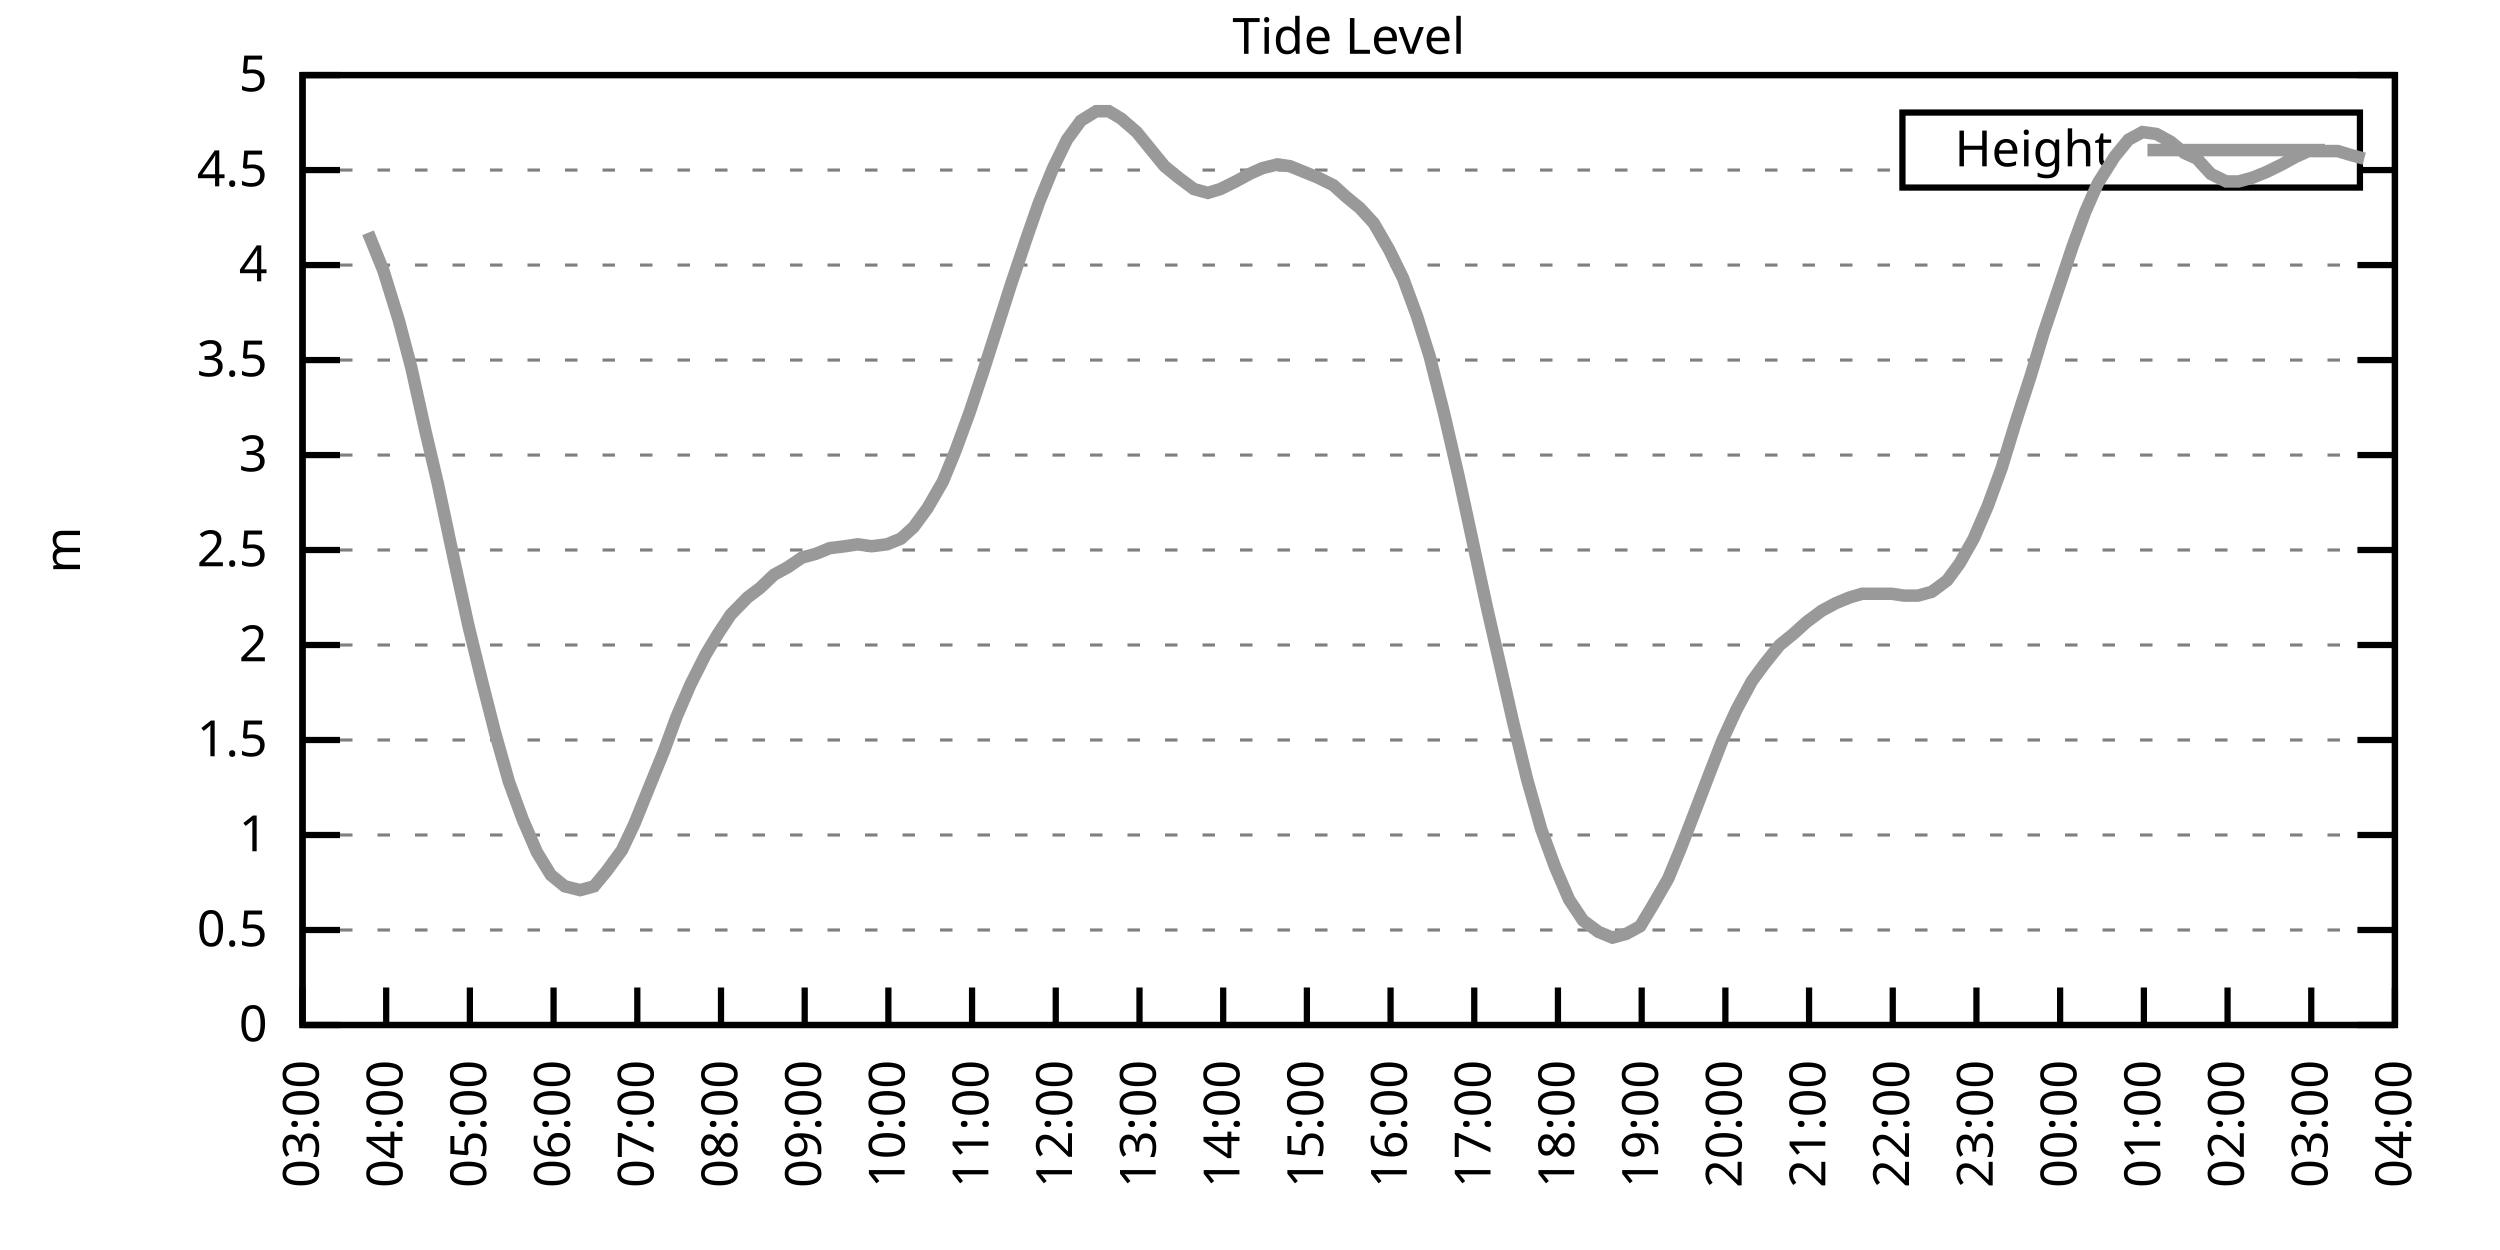
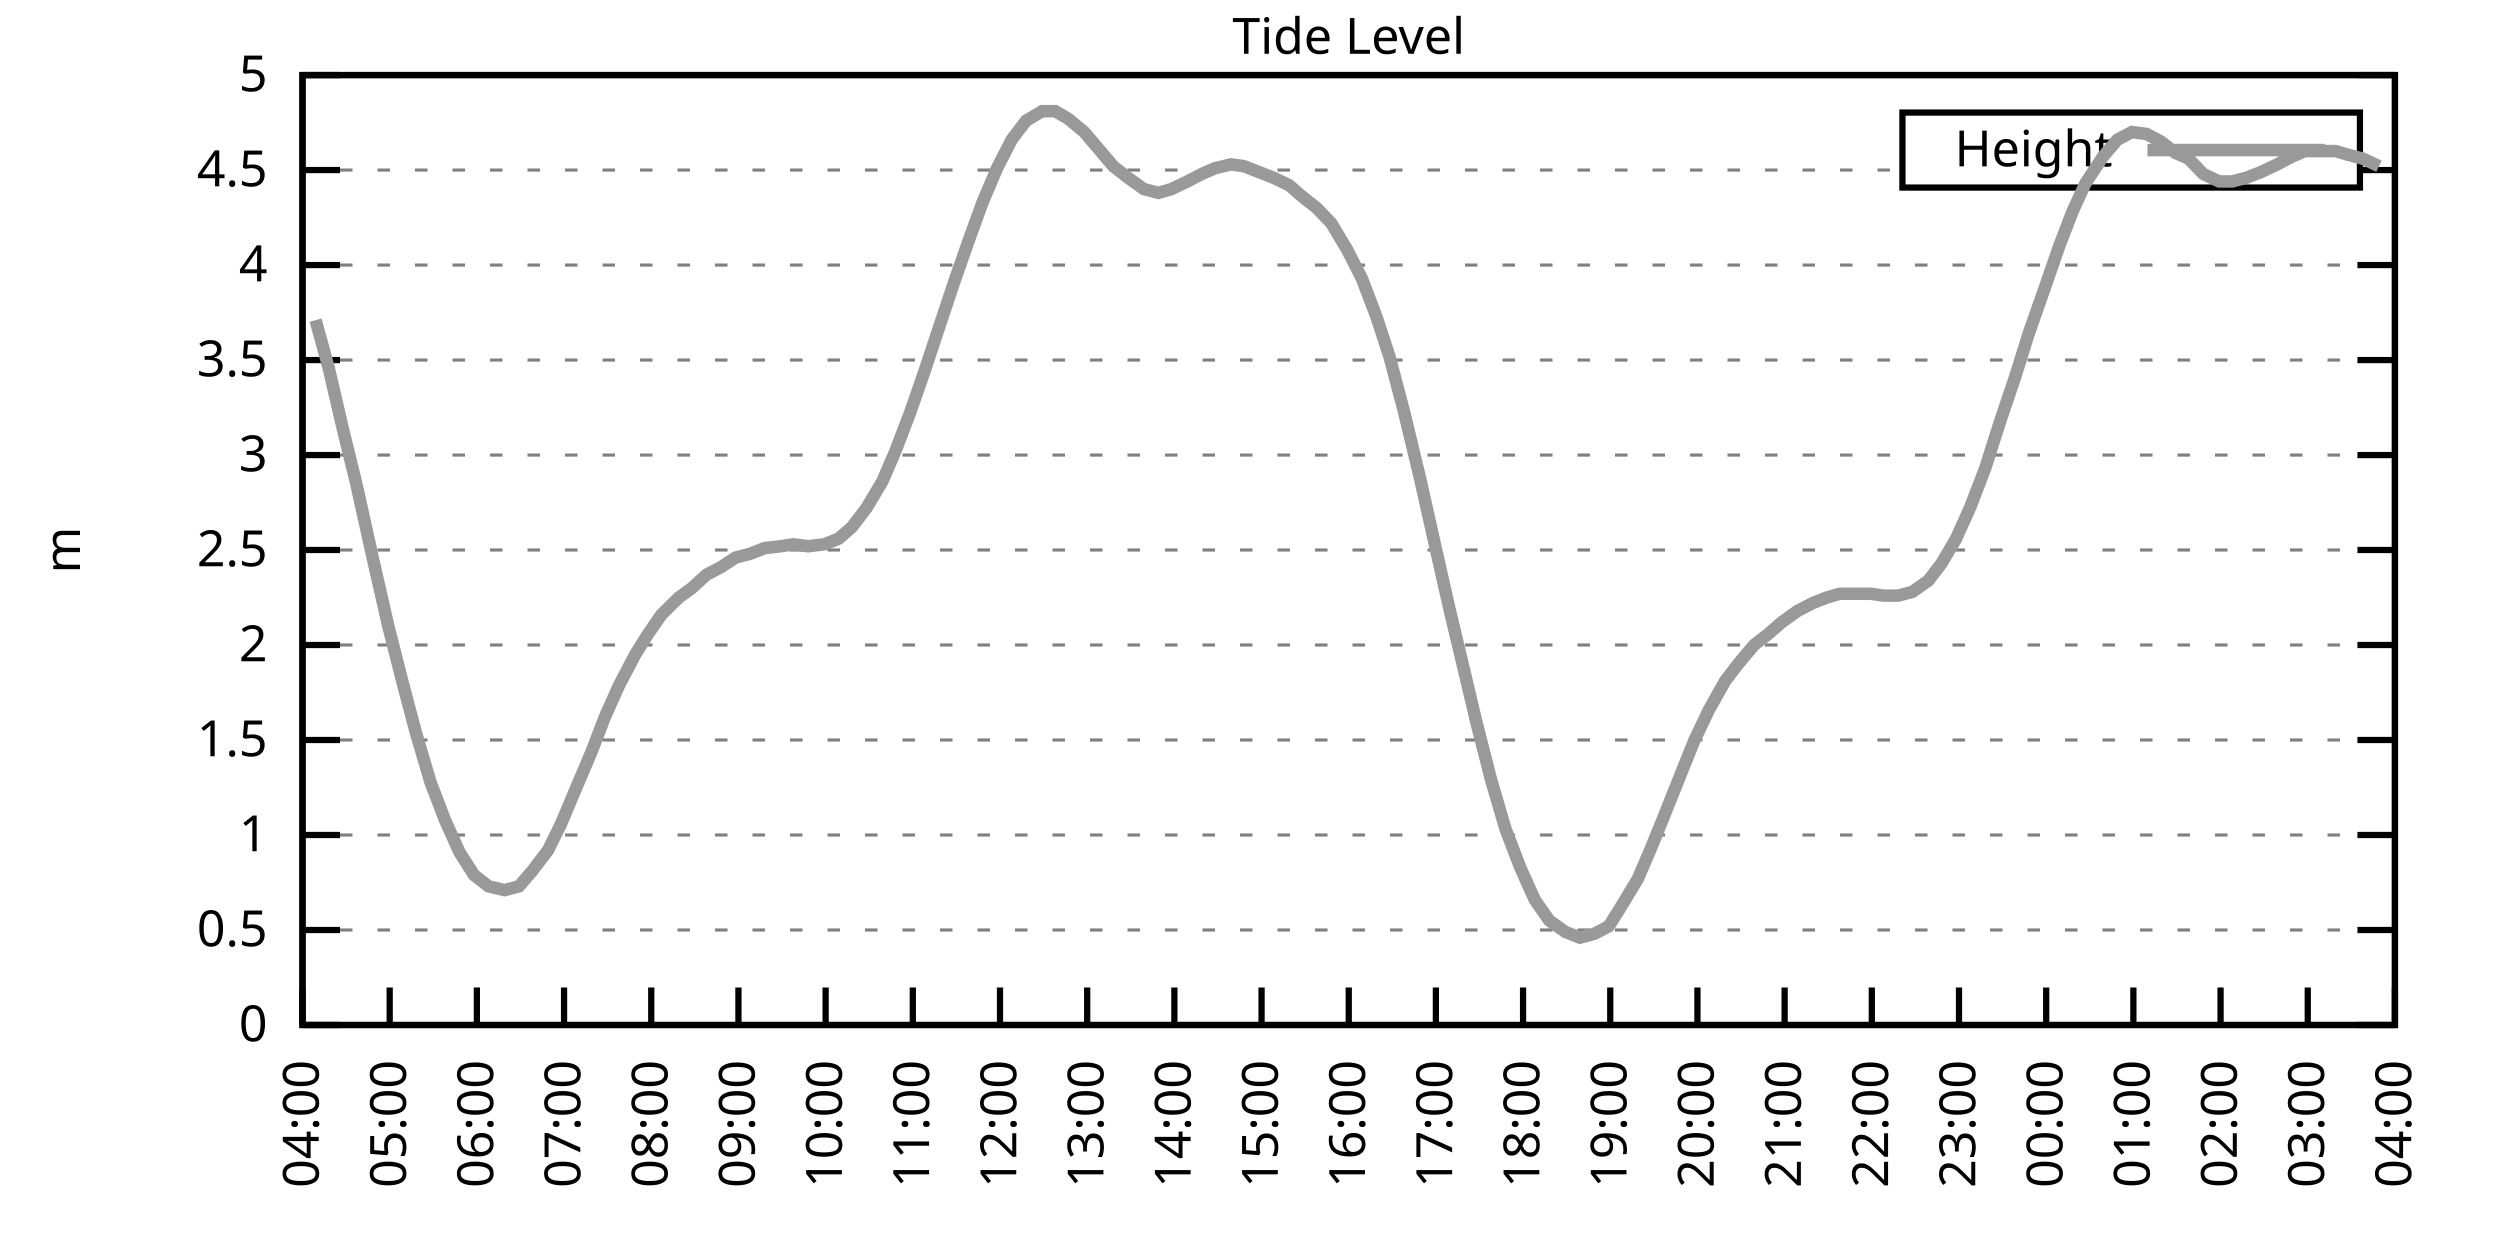
<svg xmlns="http://www.w3.org/2000/svg" xmlns:xlink="http://www.w3.org/1999/xlink" width="400" height="200" viewBox="0 0 400 200">
  <g id="gnuplot_canvas">
    <rect x="0" y="0" width="400" height="200" fill="none" />
    <defs>
      <circle id="gpDot" r="0.5" stroke-width="0.5" stroke="currentColor" />
      <path id="gpPt0" stroke-width="0.333" stroke="currentColor" d="M-1,0 h2 M0,-1 v2" />
      <path id="gpPt1" stroke-width="0.333" stroke="currentColor" d="M-1,-1 L1,1 M1,-1 L-1,1" />
      <path id="gpPt2" stroke-width="0.333" stroke="currentColor" d="M-1,0 L1,0 M0,-1 L0,1 M-1,-1 L1,1 M-1,1 L1,-1" />
      <rect id="gpPt3" stroke-width="0.333" stroke="currentColor" x="-1" y="-1" width="2" height="2" />
      <rect id="gpPt4" stroke-width="0.333" stroke="currentColor" fill="currentColor" x="-1" y="-1" width="2" height="2" />
      <circle id="gpPt5" stroke-width="0.333" stroke="currentColor" cx="0" cy="0" r="1" />
      <use xlink:href="#gpPt5" id="gpPt6" fill="currentColor" stroke="none" />
      <path id="gpPt7" stroke-width="0.333" stroke="currentColor" d="M0,-1.33 L-1.33,0.67 L1.33,0.67 z" />
      <use xlink:href="#gpPt7" id="gpPt8" fill="currentColor" stroke="none" />
      <use xlink:href="#gpPt7" id="gpPt9" stroke="currentColor" transform="rotate(180)" />
      <use xlink:href="#gpPt9" id="gpPt10" fill="currentColor" stroke="none" />
      <use xlink:href="#gpPt3" id="gpPt11" stroke="currentColor" transform="rotate(45)" />
      <use xlink:href="#gpPt11" id="gpPt12" fill="currentColor" stroke="none" />
      <path id="gpPt13" stroke-width="0.333" stroke="currentColor" d="M0,1.330 L1.265,0.411 L0.782,-1.067 L-0.782,-1.076 L-1.265,0.411 z" />
      <use xlink:href="#gpPt13" id="gpPt14" fill="currentColor" stroke="none" />
      <filter id="textbox" filterUnits="objectBoundingBox" x="0" y="0" height="1" width="1">
        <feFlood flood-color="white" flood-opacity="1" result="bgnd" />
        <feComposite in="SourceGraphic" in2="bgnd" operator="atop" />
      </filter>
      <filter id="greybox" filterUnits="objectBoundingBox" x="0" y="0" height="1" width="1">
        <feFlood flood-color="lightgrey" flood-opacity="1" result="grey" />
        <feComposite in="SourceGraphic" in2="grey" operator="atop" />
      </filter>
    </defs>
    <g fill="none" color="white" stroke="currentColor" stroke-width="1.00" stroke-linecap="butt" stroke-linejoin="miter">
</g>
    <g fill="none" color="black" stroke="currentColor" stroke-width="1.00" stroke-linecap="butt" stroke-linejoin="miter">
      <g stroke="none" shape-rendering="crispEdges">
        <polygon fill="rgb(255, 255, 255)" points="48.40,164.00 383.18,164.00 383.18,12.02 48.40,12.02 " />
      </g>
    </g>
    <g fill="none" color="black" stroke="currentColor" stroke-width="1.00" stroke-linecap="butt" stroke-linejoin="miter">
</g>
    <g fill="none" color="black" stroke="black" stroke-width="0.50" stroke-linecap="butt" stroke-linejoin="miter">
</g>
    <g fill="none" color="gray" stroke="currentColor" stroke-width="0.50" stroke-linecap="butt" stroke-linejoin="miter">
      <path stroke="gray" stroke-dasharray="2,4" class="gridline" d="M48.40,164.00 L383.19,164.00  " />
    </g>
    <g fill="none" color="gray" stroke="gray" stroke-width="1.00" stroke-linecap="butt" stroke-linejoin="miter">
</g>
    <g fill="none" color="black" stroke="currentColor" stroke-width="1.00" stroke-linecap="butt" stroke-linejoin="miter">
      <path stroke="black" d="M48.40,164.00 L54.40,164.00 M383.19,164.00 L377.19,164.00  " />
      <g transform="translate(42.80,166.60)" stroke="none" fill="black" font-family="Sans" font-size="8.00" text-anchor="end">
        <text>
          <tspan font-family="Sans"> 0</tspan>
        </text>
      </g>
    </g>
    <g fill="none" color="black" stroke="currentColor" stroke-width="1.00" stroke-linecap="butt" stroke-linejoin="miter">
</g>
    <g fill="none" color="black" stroke="black" stroke-width="0.50" stroke-linecap="butt" stroke-linejoin="miter">
</g>
    <g fill="none" color="gray" stroke="currentColor" stroke-width="0.50" stroke-linecap="butt" stroke-linejoin="miter">
      <path stroke="gray" stroke-dasharray="2,4" class="gridline" d="M48.40,148.80 L383.19,148.80  " />
    </g>
    <g fill="none" color="gray" stroke="gray" stroke-width="1.00" stroke-linecap="butt" stroke-linejoin="miter">
</g>
    <g fill="none" color="black" stroke="currentColor" stroke-width="1.00" stroke-linecap="butt" stroke-linejoin="miter">
      <path stroke="black" d="M48.40,148.80 L54.40,148.80 M383.19,148.80 L377.19,148.80  " />
      <g transform="translate(42.80,151.40)" stroke="none" fill="black" font-family="Sans" font-size="8.00" text-anchor="end">
        <text>
          <tspan font-family="Sans"> 0.5</tspan>
        </text>
      </g>
    </g>
    <g fill="none" color="black" stroke="currentColor" stroke-width="1.00" stroke-linecap="butt" stroke-linejoin="miter">
</g>
    <g fill="none" color="black" stroke="black" stroke-width="0.50" stroke-linecap="butt" stroke-linejoin="miter">
</g>
    <g fill="none" color="gray" stroke="currentColor" stroke-width="0.50" stroke-linecap="butt" stroke-linejoin="miter">
      <path stroke="gray" stroke-dasharray="2,4" class="gridline" d="M48.40,133.60 L383.19,133.60  " />
    </g>
    <g fill="none" color="gray" stroke="gray" stroke-width="1.00" stroke-linecap="butt" stroke-linejoin="miter">
</g>
    <g fill="none" color="black" stroke="currentColor" stroke-width="1.00" stroke-linecap="butt" stroke-linejoin="miter">
      <path stroke="black" d="M48.40,133.60 L54.40,133.60 M383.19,133.60 L377.19,133.60  " />
      <g transform="translate(42.80,136.20)" stroke="none" fill="black" font-family="Sans" font-size="8.00" text-anchor="end">
        <text>
          <tspan font-family="Sans"> 1</tspan>
        </text>
      </g>
    </g>
    <g fill="none" color="black" stroke="currentColor" stroke-width="1.00" stroke-linecap="butt" stroke-linejoin="miter">
</g>
    <g fill="none" color="black" stroke="black" stroke-width="0.50" stroke-linecap="butt" stroke-linejoin="miter">
</g>
    <g fill="none" color="gray" stroke="currentColor" stroke-width="0.50" stroke-linecap="butt" stroke-linejoin="miter">
      <path stroke="gray" stroke-dasharray="2,4" class="gridline" d="M48.40,118.40 L383.19,118.40  " />
    </g>
    <g fill="none" color="gray" stroke="gray" stroke-width="1.00" stroke-linecap="butt" stroke-linejoin="miter">
</g>
    <g fill="none" color="black" stroke="currentColor" stroke-width="1.00" stroke-linecap="butt" stroke-linejoin="miter">
      <path stroke="black" d="M48.40,118.40 L54.40,118.40 M383.19,118.40 L377.19,118.40  " />
      <g transform="translate(42.80,121.00)" stroke="none" fill="black" font-family="Sans" font-size="8.00" text-anchor="end">
        <text>
          <tspan font-family="Sans"> 1.5</tspan>
        </text>
      </g>
    </g>
    <g fill="none" color="black" stroke="currentColor" stroke-width="1.00" stroke-linecap="butt" stroke-linejoin="miter">
</g>
    <g fill="none" color="black" stroke="black" stroke-width="0.50" stroke-linecap="butt" stroke-linejoin="miter">
</g>
    <g fill="none" color="gray" stroke="currentColor" stroke-width="0.50" stroke-linecap="butt" stroke-linejoin="miter">
      <path stroke="gray" stroke-dasharray="2,4" class="gridline" d="M48.40,103.20 L383.19,103.20  " />
    </g>
    <g fill="none" color="gray" stroke="gray" stroke-width="1.00" stroke-linecap="butt" stroke-linejoin="miter">
</g>
    <g fill="none" color="black" stroke="currentColor" stroke-width="1.00" stroke-linecap="butt" stroke-linejoin="miter">
      <path stroke="black" d="M48.40,103.20 L54.40,103.20 M383.19,103.20 L377.19,103.20  " />
      <g transform="translate(42.80,105.80)" stroke="none" fill="black" font-family="Sans" font-size="8.00" text-anchor="end">
        <text>
          <tspan font-family="Sans"> 2</tspan>
        </text>
      </g>
    </g>
    <g fill="none" color="black" stroke="currentColor" stroke-width="1.00" stroke-linecap="butt" stroke-linejoin="miter">
</g>
    <g fill="none" color="black" stroke="black" stroke-width="0.50" stroke-linecap="butt" stroke-linejoin="miter">
</g>
    <g fill="none" color="gray" stroke="currentColor" stroke-width="0.50" stroke-linecap="butt" stroke-linejoin="miter">
      <path stroke="gray" stroke-dasharray="2,4" class="gridline" d="M48.40,88.00 L383.19,88.00  " />
    </g>
    <g fill="none" color="gray" stroke="gray" stroke-width="1.00" stroke-linecap="butt" stroke-linejoin="miter">
</g>
    <g fill="none" color="black" stroke="currentColor" stroke-width="1.00" stroke-linecap="butt" stroke-linejoin="miter">
      <path stroke="black" d="M48.40,88.00 L54.40,88.00 M383.19,88.00 L377.19,88.00  " />
      <g transform="translate(42.80,90.60)" stroke="none" fill="black" font-family="Sans" font-size="8.00" text-anchor="end">
        <text>
          <tspan font-family="Sans"> 2.5</tspan>
        </text>
      </g>
    </g>
    <g fill="none" color="black" stroke="currentColor" stroke-width="1.00" stroke-linecap="butt" stroke-linejoin="miter">
</g>
    <g fill="none" color="black" stroke="black" stroke-width="0.50" stroke-linecap="butt" stroke-linejoin="miter">
</g>
    <g fill="none" color="gray" stroke="currentColor" stroke-width="0.50" stroke-linecap="butt" stroke-linejoin="miter">
      <path stroke="gray" stroke-dasharray="2,4" class="gridline" d="M48.40,72.81 L383.19,72.81  " />
    </g>
    <g fill="none" color="gray" stroke="gray" stroke-width="1.00" stroke-linecap="butt" stroke-linejoin="miter">
</g>
    <g fill="none" color="black" stroke="currentColor" stroke-width="1.00" stroke-linecap="butt" stroke-linejoin="miter">
      <path stroke="black" d="M48.40,72.81 L54.40,72.81 M383.19,72.81 L377.19,72.81  " />
      <g transform="translate(42.80,75.41)" stroke="none" fill="black" font-family="Sans" font-size="8.00" text-anchor="end">
        <text>
          <tspan font-family="Sans"> 3</tspan>
        </text>
      </g>
    </g>
    <g fill="none" color="black" stroke="currentColor" stroke-width="1.00" stroke-linecap="butt" stroke-linejoin="miter">
</g>
    <g fill="none" color="black" stroke="black" stroke-width="0.50" stroke-linecap="butt" stroke-linejoin="miter">
</g>
    <g fill="none" color="gray" stroke="currentColor" stroke-width="0.50" stroke-linecap="butt" stroke-linejoin="miter">
      <path stroke="gray" stroke-dasharray="2,4" class="gridline" d="M48.40,57.61 L383.19,57.61  " />
    </g>
    <g fill="none" color="gray" stroke="gray" stroke-width="1.00" stroke-linecap="butt" stroke-linejoin="miter">
</g>
    <g fill="none" color="black" stroke="currentColor" stroke-width="1.00" stroke-linecap="butt" stroke-linejoin="miter">
      <path stroke="black" d="M48.40,57.61 L54.40,57.61 M383.19,57.61 L377.19,57.61  " />
      <g transform="translate(42.80,60.21)" stroke="none" fill="black" font-family="Sans" font-size="8.00" text-anchor="end">
        <text>
          <tspan font-family="Sans"> 3.5</tspan>
        </text>
      </g>
    </g>
    <g fill="none" color="black" stroke="currentColor" stroke-width="1.00" stroke-linecap="butt" stroke-linejoin="miter">
</g>
    <g fill="none" color="black" stroke="black" stroke-width="0.50" stroke-linecap="butt" stroke-linejoin="miter">
</g>
    <g fill="none" color="gray" stroke="currentColor" stroke-width="0.50" stroke-linecap="butt" stroke-linejoin="miter">
      <path stroke="gray" stroke-dasharray="2,4" class="gridline" d="M48.40,42.41 L383.19,42.41  " />
    </g>
    <g fill="none" color="gray" stroke="gray" stroke-width="1.00" stroke-linecap="butt" stroke-linejoin="miter">
</g>
    <g fill="none" color="black" stroke="currentColor" stroke-width="1.00" stroke-linecap="butt" stroke-linejoin="miter">
      <path stroke="black" d="M48.40,42.41 L54.40,42.41 M383.19,42.41 L377.19,42.41  " />
      <g transform="translate(42.80,45.01)" stroke="none" fill="black" font-family="Sans" font-size="8.00" text-anchor="end">
        <text>
          <tspan font-family="Sans"> 4</tspan>
        </text>
      </g>
    </g>
    <g fill="none" color="black" stroke="currentColor" stroke-width="1.00" stroke-linecap="butt" stroke-linejoin="miter">
</g>
    <g fill="none" color="black" stroke="black" stroke-width="0.50" stroke-linecap="butt" stroke-linejoin="miter">
</g>
    <g fill="none" color="gray" stroke="currentColor" stroke-width="0.50" stroke-linecap="butt" stroke-linejoin="miter">
      <path stroke="gray" stroke-dasharray="2,4" class="gridline" d="M48.40,27.21 L304.39,27.21 M377.59,27.21 L383.19,27.21  " />
    </g>
    <g fill="none" color="gray" stroke="gray" stroke-width="1.00" stroke-linecap="butt" stroke-linejoin="miter">
</g>
    <g fill="none" color="black" stroke="currentColor" stroke-width="1.00" stroke-linecap="butt" stroke-linejoin="miter">
      <path stroke="black" d="M48.40,27.21 L54.40,27.21 M383.19,27.21 L377.19,27.21  " />
      <g transform="translate(42.80,29.81)" stroke="none" fill="black" font-family="Sans" font-size="8.00" text-anchor="end">
        <text>
          <tspan font-family="Sans"> 4.5</tspan>
        </text>
      </g>
    </g>
    <g fill="none" color="black" stroke="currentColor" stroke-width="1.00" stroke-linecap="butt" stroke-linejoin="miter">
</g>
    <g fill="none" color="black" stroke="black" stroke-width="0.50" stroke-linecap="butt" stroke-linejoin="miter">
</g>
    <g fill="none" color="gray" stroke="currentColor" stroke-width="0.50" stroke-linecap="butt" stroke-linejoin="miter">
      <path stroke="gray" stroke-dasharray="2,4" class="gridline" d="M48.40,12.01 L383.19,12.01  " />
    </g>
    <g fill="none" color="gray" stroke="gray" stroke-width="1.00" stroke-linecap="butt" stroke-linejoin="miter">
</g>
    <g fill="none" color="black" stroke="currentColor" stroke-width="1.00" stroke-linecap="butt" stroke-linejoin="miter">
      <path stroke="black" d="M48.40,12.01 L54.40,12.01 M383.19,12.01 L377.19,12.01  " />
      <g transform="translate(42.80,14.61)" stroke="none" fill="black" font-family="Sans" font-size="8.00" text-anchor="end">
        <text>
          <tspan font-family="Sans"> 5</tspan>
        </text>
      </g>
    </g>
    <g fill="none" color="black" stroke="currentColor" stroke-width="1.00" stroke-linecap="butt" stroke-linejoin="miter">
      <path stroke="black" d="M48.40,164.00 L48.40,158.00  " />
      <g transform="translate(51.00,169.60) rotate(270.00)" stroke="none" fill="black" font-family="Sans" font-size="8.00" text-anchor="end">
        <text>
-           <tspan font-family="Sans">03:00</tspan>
-         </text>
-       </g>
-     </g>
-     <g fill="none" color="black" stroke="currentColor" stroke-width="1.00" stroke-linecap="butt" stroke-linejoin="miter">
-       <path stroke="black" d="M61.79,164.00 L61.79,158.00  " />
-       <g transform="translate(64.39,169.60) rotate(270.00)" stroke="none" fill="black" font-family="Sans" font-size="8.00" text-anchor="end">
-         <text>
          <tspan font-family="Sans">04:00</tspan>
        </text>
      </g>
    </g>
    <g fill="none" color="black" stroke="currentColor" stroke-width="1.00" stroke-linecap="butt" stroke-linejoin="miter">
-       <path stroke="black" d="M75.18,164.00 L75.18,158.00  " />
-       <g transform="translate(77.78,169.60) rotate(270.00)" stroke="none" fill="black" font-family="Sans" font-size="8.00" text-anchor="end">
+       <path stroke="black" d="M62.35,164.00 L62.35,158.00  " />
+       <g transform="translate(64.95,169.60) rotate(270.00)" stroke="none" fill="black" font-family="Sans" font-size="8.00" text-anchor="end">
        <text>
          <tspan font-family="Sans">05:00</tspan>
        </text>
      </g>
    </g>
    <g fill="none" color="black" stroke="currentColor" stroke-width="1.00" stroke-linecap="butt" stroke-linejoin="miter">
-       <path stroke="black" d="M88.57,164.00 L88.57,158.00  " />
-       <g transform="translate(91.17,169.60) rotate(270.00)" stroke="none" fill="black" font-family="Sans" font-size="8.00" text-anchor="end">
+       <path stroke="black" d="M76.30,164.00 L76.30,158.00  " />
+       <g transform="translate(78.90,169.60) rotate(270.00)" stroke="none" fill="black" font-family="Sans" font-size="8.00" text-anchor="end">
        <text>
          <tspan font-family="Sans">06:00</tspan>
        </text>
      </g>
    </g>
    <g fill="none" color="black" stroke="currentColor" stroke-width="1.00" stroke-linecap="butt" stroke-linejoin="miter">
-       <path stroke="black" d="M101.97,164.00 L101.97,158.00  " />
-       <g transform="translate(104.57,169.60) rotate(270.00)" stroke="none" fill="black" font-family="Sans" font-size="8.00" text-anchor="end">
+       <path stroke="black" d="M90.25,164.00 L90.25,158.00  " />
+       <g transform="translate(92.85,169.60) rotate(270.00)" stroke="none" fill="black" font-family="Sans" font-size="8.00" text-anchor="end">
        <text>
          <tspan font-family="Sans">07:00</tspan>
        </text>
      </g>
    </g>
    <g fill="none" color="black" stroke="currentColor" stroke-width="1.00" stroke-linecap="butt" stroke-linejoin="miter">
-       <path stroke="black" d="M115.36,164.00 L115.36,158.00  " />
-       <g transform="translate(117.96,169.60) rotate(270.00)" stroke="none" fill="black" font-family="Sans" font-size="8.00" text-anchor="end">
+       <path stroke="black" d="M104.20,164.00 L104.20,158.00  " />
+       <g transform="translate(106.80,169.60) rotate(270.00)" stroke="none" fill="black" font-family="Sans" font-size="8.00" text-anchor="end">
        <text>
          <tspan font-family="Sans">08:00</tspan>
        </text>
      </g>
    </g>
    <g fill="none" color="black" stroke="currentColor" stroke-width="1.00" stroke-linecap="butt" stroke-linejoin="miter">
-       <path stroke="black" d="M128.75,164.00 L128.75,158.00  " />
-       <g transform="translate(131.35,169.60) rotate(270.00)" stroke="none" fill="black" font-family="Sans" font-size="8.00" text-anchor="end">
+       <path stroke="black" d="M118.15,164.00 L118.15,158.00  " />
+       <g transform="translate(120.75,169.60) rotate(270.00)" stroke="none" fill="black" font-family="Sans" font-size="8.00" text-anchor="end">
        <text>
          <tspan font-family="Sans">09:00</tspan>
        </text>
      </g>
    </g>
    <g fill="none" color="black" stroke="currentColor" stroke-width="1.00" stroke-linecap="butt" stroke-linejoin="miter">
-       <path stroke="black" d="M142.14,164.00 L142.14,158.00  " />
-       <g transform="translate(144.74,169.60) rotate(270.00)" stroke="none" fill="black" font-family="Sans" font-size="8.00" text-anchor="end">
+       <path stroke="black" d="M132.10,164.00 L132.10,158.00  " />
+       <g transform="translate(134.70,169.60) rotate(270.00)" stroke="none" fill="black" font-family="Sans" font-size="8.00" text-anchor="end">
        <text>
          <tspan font-family="Sans">10:00</tspan>
        </text>
      </g>
    </g>
    <g fill="none" color="black" stroke="currentColor" stroke-width="1.00" stroke-linecap="butt" stroke-linejoin="miter">
-       <path stroke="black" d="M155.53,164.00 L155.53,158.00  " />
-       <g transform="translate(158.13,169.60) rotate(270.00)" stroke="none" fill="black" font-family="Sans" font-size="8.00" text-anchor="end">
+       <path stroke="black" d="M146.05,164.00 L146.05,158.00  " />
+       <g transform="translate(148.65,169.60) rotate(270.00)" stroke="none" fill="black" font-family="Sans" font-size="8.00" text-anchor="end">
        <text>
          <tspan font-family="Sans">11:00</tspan>
        </text>
      </g>
    </g>
    <g fill="none" color="black" stroke="currentColor" stroke-width="1.00" stroke-linecap="butt" stroke-linejoin="miter">
-       <path stroke="black" d="M168.92,164.00 L168.92,158.00  " />
-       <g transform="translate(171.52,169.60) rotate(270.00)" stroke="none" fill="black" font-family="Sans" font-size="8.00" text-anchor="end">
+       <path stroke="black" d="M160.00,164.00 L160.00,158.00  " />
+       <g transform="translate(162.60,169.60) rotate(270.00)" stroke="none" fill="black" font-family="Sans" font-size="8.00" text-anchor="end">
        <text>
          <tspan font-family="Sans">12:00</tspan>
        </text>
      </g>
    </g>
    <g fill="none" color="black" stroke="currentColor" stroke-width="1.00" stroke-linecap="butt" stroke-linejoin="miter">
-       <path stroke="black" d="M182.32,164.00 L182.32,158.00  " />
-       <g transform="translate(184.92,169.60) rotate(270.00)" stroke="none" fill="black" font-family="Sans" font-size="8.00" text-anchor="end">
+       <path stroke="black" d="M173.95,164.00 L173.95,158.00  " />
+       <g transform="translate(176.55,169.60) rotate(270.00)" stroke="none" fill="black" font-family="Sans" font-size="8.00" text-anchor="end">
        <text>
          <tspan font-family="Sans">13:00</tspan>
        </text>
      </g>
    </g>
    <g fill="none" color="black" stroke="currentColor" stroke-width="1.00" stroke-linecap="butt" stroke-linejoin="miter">
-       <path stroke="black" d="M195.71,164.00 L195.71,158.00  " />
-       <g transform="translate(198.31,169.60) rotate(270.00)" stroke="none" fill="black" font-family="Sans" font-size="8.00" text-anchor="end">
+       <path stroke="black" d="M187.90,164.00 L187.90,158.00  " />
+       <g transform="translate(190.50,169.60) rotate(270.00)" stroke="none" fill="black" font-family="Sans" font-size="8.00" text-anchor="end">
        <text>
          <tspan font-family="Sans">14:00</tspan>
        </text>
      </g>
    </g>
    <g fill="none" color="black" stroke="currentColor" stroke-width="1.00" stroke-linecap="butt" stroke-linejoin="miter">
-       <path stroke="black" d="M209.10,164.00 L209.10,158.00  " />
-       <g transform="translate(211.70,169.60) rotate(270.00)" stroke="none" fill="black" font-family="Sans" font-size="8.00" text-anchor="end">
+       <path stroke="black" d="M201.85,164.00 L201.85,158.00  " />
+       <g transform="translate(204.45,169.60) rotate(270.00)" stroke="none" fill="black" font-family="Sans" font-size="8.00" text-anchor="end">
        <text>
          <tspan font-family="Sans">15:00</tspan>
        </text>
      </g>
    </g>
    <g fill="none" color="black" stroke="currentColor" stroke-width="1.00" stroke-linecap="butt" stroke-linejoin="miter">
-       <path stroke="black" d="M222.49,164.00 L222.49,158.00  " />
-       <g transform="translate(225.09,169.60) rotate(270.00)" stroke="none" fill="black" font-family="Sans" font-size="8.00" text-anchor="end">
+       <path stroke="black" d="M215.80,164.00 L215.80,158.00  " />
+       <g transform="translate(218.40,169.60) rotate(270.00)" stroke="none" fill="black" font-family="Sans" font-size="8.00" text-anchor="end">
        <text>
          <tspan font-family="Sans">16:00</tspan>
        </text>
      </g>
    </g>
    <g fill="none" color="black" stroke="currentColor" stroke-width="1.00" stroke-linecap="butt" stroke-linejoin="miter">
-       <path stroke="black" d="M235.88,164.00 L235.88,158.00  " />
-       <g transform="translate(238.48,169.60) rotate(270.00)" stroke="none" fill="black" font-family="Sans" font-size="8.00" text-anchor="end">
+       <path stroke="black" d="M229.74,164.00 L229.74,158.00  " />
+       <g transform="translate(232.34,169.60) rotate(270.00)" stroke="none" fill="black" font-family="Sans" font-size="8.00" text-anchor="end">
        <text>
          <tspan font-family="Sans">17:00</tspan>
        </text>
      </g>
    </g>
    <g fill="none" color="black" stroke="currentColor" stroke-width="1.00" stroke-linecap="butt" stroke-linejoin="miter">
-       <path stroke="black" d="M249.27,164.00 L249.27,158.00  " />
-       <g transform="translate(251.87,169.60) rotate(270.00)" stroke="none" fill="black" font-family="Sans" font-size="8.00" text-anchor="end">
+       <path stroke="black" d="M243.69,164.00 L243.69,158.00  " />
+       <g transform="translate(246.29,169.60) rotate(270.00)" stroke="none" fill="black" font-family="Sans" font-size="8.00" text-anchor="end">
        <text>
          <tspan font-family="Sans">18:00</tspan>
        </text>
      </g>
    </g>
    <g fill="none" color="black" stroke="currentColor" stroke-width="1.00" stroke-linecap="butt" stroke-linejoin="miter">
-       <path stroke="black" d="M262.67,164.00 L262.67,158.00  " />
-       <g transform="translate(265.27,169.60) rotate(270.00)" stroke="none" fill="black" font-family="Sans" font-size="8.00" text-anchor="end">
+       <path stroke="black" d="M257.64,164.00 L257.64,158.00  " />
+       <g transform="translate(260.24,169.60) rotate(270.00)" stroke="none" fill="black" font-family="Sans" font-size="8.00" text-anchor="end">
        <text>
          <tspan font-family="Sans">19:00</tspan>
        </text>
      </g>
    </g>
    <g fill="none" color="black" stroke="currentColor" stroke-width="1.00" stroke-linecap="butt" stroke-linejoin="miter">
-       <path stroke="black" d="M276.06,164.00 L276.06,158.00  " />
-       <g transform="translate(278.66,169.60) rotate(270.00)" stroke="none" fill="black" font-family="Sans" font-size="8.00" text-anchor="end">
+       <path stroke="black" d="M271.59,164.00 L271.59,158.00  " />
+       <g transform="translate(274.19,169.60) rotate(270.00)" stroke="none" fill="black" font-family="Sans" font-size="8.00" text-anchor="end">
        <text>
          <tspan font-family="Sans">20:00</tspan>
        </text>
      </g>
    </g>
    <g fill="none" color="black" stroke="currentColor" stroke-width="1.00" stroke-linecap="butt" stroke-linejoin="miter">
-       <path stroke="black" d="M289.45,164.00 L289.45,158.00  " />
-       <g transform="translate(292.05,169.60) rotate(270.00)" stroke="none" fill="black" font-family="Sans" font-size="8.00" text-anchor="end">
+       <path stroke="black" d="M285.54,164.00 L285.54,158.00  " />
+       <g transform="translate(288.14,169.60) rotate(270.00)" stroke="none" fill="black" font-family="Sans" font-size="8.00" text-anchor="end">
        <text>
          <tspan font-family="Sans">21:00</tspan>
        </text>
      </g>
    </g>
    <g fill="none" color="black" stroke="currentColor" stroke-width="1.00" stroke-linecap="butt" stroke-linejoin="miter">
-       <path stroke="black" d="M302.84,164.00 L302.84,158.00  " />
-       <g transform="translate(305.44,169.60) rotate(270.00)" stroke="none" fill="black" font-family="Sans" font-size="8.00" text-anchor="end">
+       <path stroke="black" d="M299.49,164.00 L299.49,158.00  " />
+       <g transform="translate(302.09,169.60) rotate(270.00)" stroke="none" fill="black" font-family="Sans" font-size="8.00" text-anchor="end">
        <text>
          <tspan font-family="Sans">22:00</tspan>
        </text>
      </g>
    </g>
    <g fill="none" color="black" stroke="currentColor" stroke-width="1.00" stroke-linecap="butt" stroke-linejoin="miter">
-       <path stroke="black" d="M316.23,164.00 L316.23,158.00  " />
-       <g transform="translate(318.83,169.60) rotate(270.00)" stroke="none" fill="black" font-family="Sans" font-size="8.00" text-anchor="end">
+       <path stroke="black" d="M313.44,164.00 L313.44,158.00  " />
+       <g transform="translate(316.04,169.60) rotate(270.00)" stroke="none" fill="black" font-family="Sans" font-size="8.00" text-anchor="end">
        <text>
          <tspan font-family="Sans">23:00</tspan>
        </text>
      </g>
    </g>
    <g fill="none" color="black" stroke="currentColor" stroke-width="1.00" stroke-linecap="butt" stroke-linejoin="miter">
-       <path stroke="black" d="M329.62,164.00 L329.62,158.00  " />
-       <g transform="translate(332.22,169.60) rotate(270.00)" stroke="none" fill="black" font-family="Sans" font-size="8.00" text-anchor="end">
+       <path stroke="black" d="M327.39,164.00 L327.39,158.00  " />
+       <g transform="translate(329.99,169.60) rotate(270.00)" stroke="none" fill="black" font-family="Sans" font-size="8.00" text-anchor="end">
        <text>
          <tspan font-family="Sans">00:00</tspan>
        </text>
      </g>
    </g>
    <g fill="none" color="black" stroke="currentColor" stroke-width="1.00" stroke-linecap="butt" stroke-linejoin="miter">
-       <path stroke="black" d="M343.02,164.00 L343.02,158.00  " />
-       <g transform="translate(345.62,169.60) rotate(270.00)" stroke="none" fill="black" font-family="Sans" font-size="8.00" text-anchor="end">
+       <path stroke="black" d="M341.34,164.00 L341.34,158.00  " />
+       <g transform="translate(343.94,169.60) rotate(270.00)" stroke="none" fill="black" font-family="Sans" font-size="8.00" text-anchor="end">
        <text>
          <tspan font-family="Sans">01:00</tspan>
        </text>
      </g>
    </g>
    <g fill="none" color="black" stroke="currentColor" stroke-width="1.00" stroke-linecap="butt" stroke-linejoin="miter">
-       <path stroke="black" d="M356.41,164.00 L356.41,158.00  " />
-       <g transform="translate(359.01,169.60) rotate(270.00)" stroke="none" fill="black" font-family="Sans" font-size="8.00" text-anchor="end">
+       <path stroke="black" d="M355.29,164.00 L355.29,158.00  " />
+       <g transform="translate(357.89,169.60) rotate(270.00)" stroke="none" fill="black" font-family="Sans" font-size="8.00" text-anchor="end">
        <text>
          <tspan font-family="Sans">02:00</tspan>
        </text>
      </g>
    </g>
    <g fill="none" color="black" stroke="currentColor" stroke-width="1.00" stroke-linecap="butt" stroke-linejoin="miter">
-       <path stroke="black" d="M369.80,164.00 L369.80,158.00  " />
-       <g transform="translate(372.40,169.60) rotate(270.00)" stroke="none" fill="black" font-family="Sans" font-size="8.00" text-anchor="end">
+       <path stroke="black" d="M369.24,164.00 L369.24,158.00  " />
+       <g transform="translate(371.84,169.60) rotate(270.00)" stroke="none" fill="black" font-family="Sans" font-size="8.00" text-anchor="end">
        <text>
          <tspan font-family="Sans">03:00</tspan>
        </text>
      </g>
    </g>
    <g fill="none" color="black" stroke="currentColor" stroke-width="1.00" stroke-linecap="butt" stroke-linejoin="miter">
      <path stroke="black" d="M383.19,164.00 L383.19,158.00  " />
      <g transform="translate(385.79,169.60) rotate(270.00)" stroke="none" fill="black" font-family="Sans" font-size="8.00" text-anchor="end">
        <text>
          <tspan font-family="Sans">04:00</tspan>
        </text>
      </g>
    </g>
    <g fill="none" color="black" stroke="currentColor" stroke-width="1.00" stroke-linecap="butt" stroke-linejoin="miter">
</g>
    <g fill="none" color="black" stroke="currentColor" stroke-width="1.00" stroke-linecap="butt" stroke-linejoin="miter">
      <path stroke="black" d="M48.40,12.01 L48.40,164.00 L383.19,164.00 L383.19,12.01 L48.40,12.01 Z  " />
    </g>
    <g fill="none" color="black" stroke="currentColor" stroke-width="1.00" stroke-linecap="butt" stroke-linejoin="miter">
</g>
    <g fill="none" color="black" stroke="currentColor" stroke-width="1.00" stroke-linecap="butt" stroke-linejoin="miter">
      <path stroke="black" d="M304.39,30.01 L304.39,18.01 L377.59,18.01 L377.59,30.01 L304.39,30.01 Z  " />
    </g>
    <g id="Tide_level_plot_1">
      <g fill="none" color="white" stroke="black" stroke-width="2.00" stroke-linecap="butt" stroke-linejoin="miter">
</g>
      <g fill="none" color="black" stroke="currentColor" stroke-width="2.00" stroke-linecap="butt" stroke-linejoin="miter">
        <g transform="translate(337.99,26.61)" stroke="none" fill="black" font-family="Sans" font-size="8.00" text-anchor="end">
          <text>
            <tspan font-family="Sans">Height</tspan>
          </text>
        </g>
      </g>
      <g fill="none" color="black" stroke="currentColor" stroke-width="2.00" stroke-linecap="butt" stroke-linejoin="miter">
-         <path stroke="rgb(153, 153, 153)" d="M343.59,24.01 L371.99,24.01 M58.89,37.24 L61.35,43.32 L63.80,51.22 L65.81,58.82 L68.04,68.85 L70.05,77.37   L72.50,88.92 L74.96,100.16 L77.19,109.28 L79.20,117.19 L81.43,125.09 L83.66,131.17 L85.90,136.34 L88.13,139.99   L90.36,141.81 L92.82,142.42 L95.05,141.81 L97.06,139.38 L99.51,136.03 L101.52,131.78 L103.98,125.70 L106.21,120.23   L108.22,114.76 L110.45,109.59 L112.90,104.72 L114.91,101.38 L116.92,98.34 L119.60,95.60 L121.61,94.08 L123.84,91.96   L126.07,90.74 L128.30,89.22 L130.54,88.61 L132.77,87.70 L135.22,87.40 L137.23,87.09 L139.46,87.40 L141.92,87.09   L144.15,86.18 L146.16,84.36 L148.39,81.32 L150.85,77.06 L152.85,72.20 L155.09,66.12 L157.32,59.43 L159.55,52.44   L161.78,45.45 L164.24,38.15 L166.25,32.38 L168.48,26.91 L170.71,22.35 L172.94,19.31 L175.40,17.79 L177.41,17.79   L179.41,19.00 L181.87,21.13 L184.10,23.87 L186.33,26.60 L188.57,28.42 L191.02,30.25 L193.25,30.86 L195.26,30.25   L197.72,29.03 L199.95,27.82 L201.96,26.91 L204.41,26.30 L206.42,26.60 L208.65,27.51 L210.88,28.42 L213.34,29.64   L215.35,31.46 L217.58,33.29 L219.81,35.72 L222.27,39.98 L224.50,44.54 L226.73,50.62 L228.74,57.00 L230.97,65.81   L233.43,76.45 L235.66,86.79 L237.89,97.12 L240.12,106.85 L242.13,115.67 L244.36,124.79 L246.60,132.69 L248.83,138.77   L251.06,143.94 L253.29,147.28 L255.75,149.10 L257.98,150.02 L260.21,149.41 L262.44,148.19 L264.45,144.85 L266.91,140.59   L268.92,135.73 L270.92,130.56 L273.60,123.57 L275.61,118.40 L277.84,113.54 L280.30,108.98 L282.31,106.24 L284.76,103.20   L286.99,101.38 L289.00,99.56 L291.46,97.73 L293.69,96.52 L295.92,95.60 L297.93,95.00 L300.39,95.00 L302.62,95.00   L304.63,95.30 L306.86,95.30 L309.09,94.69 L311.54,92.87 L313.55,90.13 L315.79,86.18 L318.02,81.01 L320.25,74.93   L322.48,67.64 L324.94,60.04 L326.95,53.35 L329.40,46.06 L331.63,39.37 L333.64,33.90 L335.65,29.34 L338.33,25.08   L340.56,22.35 L342.79,21.13 L345.02,21.43 L347.26,22.65 L349.49,24.47 L351.50,25.39 L353.73,27.82 L356.18,29.03   L358.19,29.03 L360.42,28.42 L362.66,27.51 L365.11,26.30 L367.34,25.08 L369.35,24.17 L371.81,24.17 L374.04,24.17   L376.05,24.78 L378.28,25.39  " />
+         <path stroke="rgb(153, 153, 153)" d="M343.59,24.01 L371.99,24.01 M50.49,51.22 L52.58,58.82 L54.91,68.85 L57.00,77.37 L59.56,88.92 L62.12,100.16   L64.44,109.28 L66.53,117.19 L68.86,125.09 L71.18,131.17 L73.51,136.34 L75.83,139.99 L78.16,141.81 L80.72,142.42   L83.04,141.81 L85.13,139.38 L87.69,136.03 L89.78,131.78 L92.34,125.70 L94.67,120.23 L96.76,114.76 L99.08,109.59   L101.64,104.72 L103.73,101.38 L105.83,98.34 L108.62,95.60 L110.71,94.08 L113.03,91.96 L115.36,90.74 L117.68,89.22   L120.01,88.61 L122.33,87.70 L124.89,87.40 L126.98,87.09 L129.31,87.40 L131.87,87.09 L134.19,86.18 L136.28,84.36   L138.61,81.32 L141.16,77.06 L143.26,72.20 L145.58,66.12 L147.91,59.43 L150.23,52.44 L152.56,45.45 L155.11,38.15   L157.21,32.38 L159.53,26.91 L161.86,22.35 L164.18,19.31 L166.74,17.79 L168.83,17.79 L170.92,19.00 L173.48,21.13   L175.81,23.87 L178.13,26.60 L180.46,28.42 L183.01,30.25 L185.34,30.86 L187.43,30.25 L189.99,29.03 L192.31,27.82   L194.41,26.91 L196.96,26.30 L199.06,26.60 L201.38,27.51 L203.71,28.42 L206.26,29.64 L208.36,31.46 L210.68,33.29   L213.01,35.72 L215.56,39.98 L217.89,44.54 L220.21,50.62 L222.30,57.00 L224.63,65.81 L227.19,76.45 L229.51,86.79   L231.84,97.12 L234.16,106.85 L236.25,115.67 L238.58,124.79 L240.90,132.69 L243.23,138.77 L245.55,143.94 L247.88,147.28   L250.44,149.10 L252.76,150.02 L255.09,149.41 L257.41,148.19 L259.50,144.85 L262.06,140.59 L264.15,135.73 L266.25,130.56   L269.04,123.57 L271.13,118.40 L273.45,113.54 L276.01,108.98 L278.10,106.24 L280.66,103.20 L282.99,101.38 L285.08,99.56   L287.64,97.73 L289.96,96.52 L292.29,95.60 L294.38,95.00 L296.94,95.00 L299.26,95.00 L301.35,95.30 L303.68,95.30   L306.00,94.69 L308.56,92.87 L310.65,90.13 L312.98,86.18 L315.30,81.01 L317.63,74.93 L319.95,67.64 L322.51,60.04   L324.60,53.35 L327.16,46.06 L329.48,39.37 L331.58,33.90 L333.67,29.34 L336.46,25.08 L338.78,22.35 L341.11,21.13   L343.43,21.43 L345.76,22.65 L348.08,24.47 L350.18,25.39 L352.50,27.82 L355.06,29.03 L357.15,29.03 L359.48,28.42   L361.80,27.51 L364.36,26.30 L366.68,25.08 L368.78,24.17 L371.33,24.17 L373.66,24.17 L375.75,24.78 L378.08,25.39   L380.63,26.60  " />
      </g>
    </g>
    <g fill="none" color="black" stroke="currentColor" stroke-width="2.00" stroke-linecap="butt" stroke-linejoin="miter">
</g>
    <g fill="none" color="black" stroke="black" stroke-width="1.00" stroke-linecap="butt" stroke-linejoin="miter">
</g>
    <g fill="none" color="black" stroke="currentColor" stroke-width="1.00" stroke-linecap="butt" stroke-linejoin="miter">
      <path stroke="black" d="M48.40,12.01 L48.40,164.00 L383.19,164.00 L383.19,12.01 L48.40,12.01 Z  " />
      <g transform="translate(12.80,88.01) rotate(270.00)" stroke="none" fill="black" font-family="Sans" font-size="8.00" text-anchor="middle">
        <text>
          <tspan font-family="Sans">m</tspan>
        </text>
      </g>
    </g>
    <g fill="none" color="black" stroke="currentColor" stroke-width="1.00" stroke-linecap="butt" stroke-linejoin="miter">
</g>
    <g fill="none" color="black" stroke="currentColor" stroke-width="1.00" stroke-linecap="butt" stroke-linejoin="miter">
      <g transform="translate(215.79,8.61)" stroke="none" fill="black" font-family="Sans" font-size="8.00" text-anchor="middle">
        <text>
          <tspan font-family="Sans">Tide Level</tspan>
        </text>
      </g>
    </g>
    <g fill="none" color="black" stroke="currentColor" stroke-width="1.00" stroke-linecap="butt" stroke-linejoin="miter">
</g>
  </g>
</svg>
